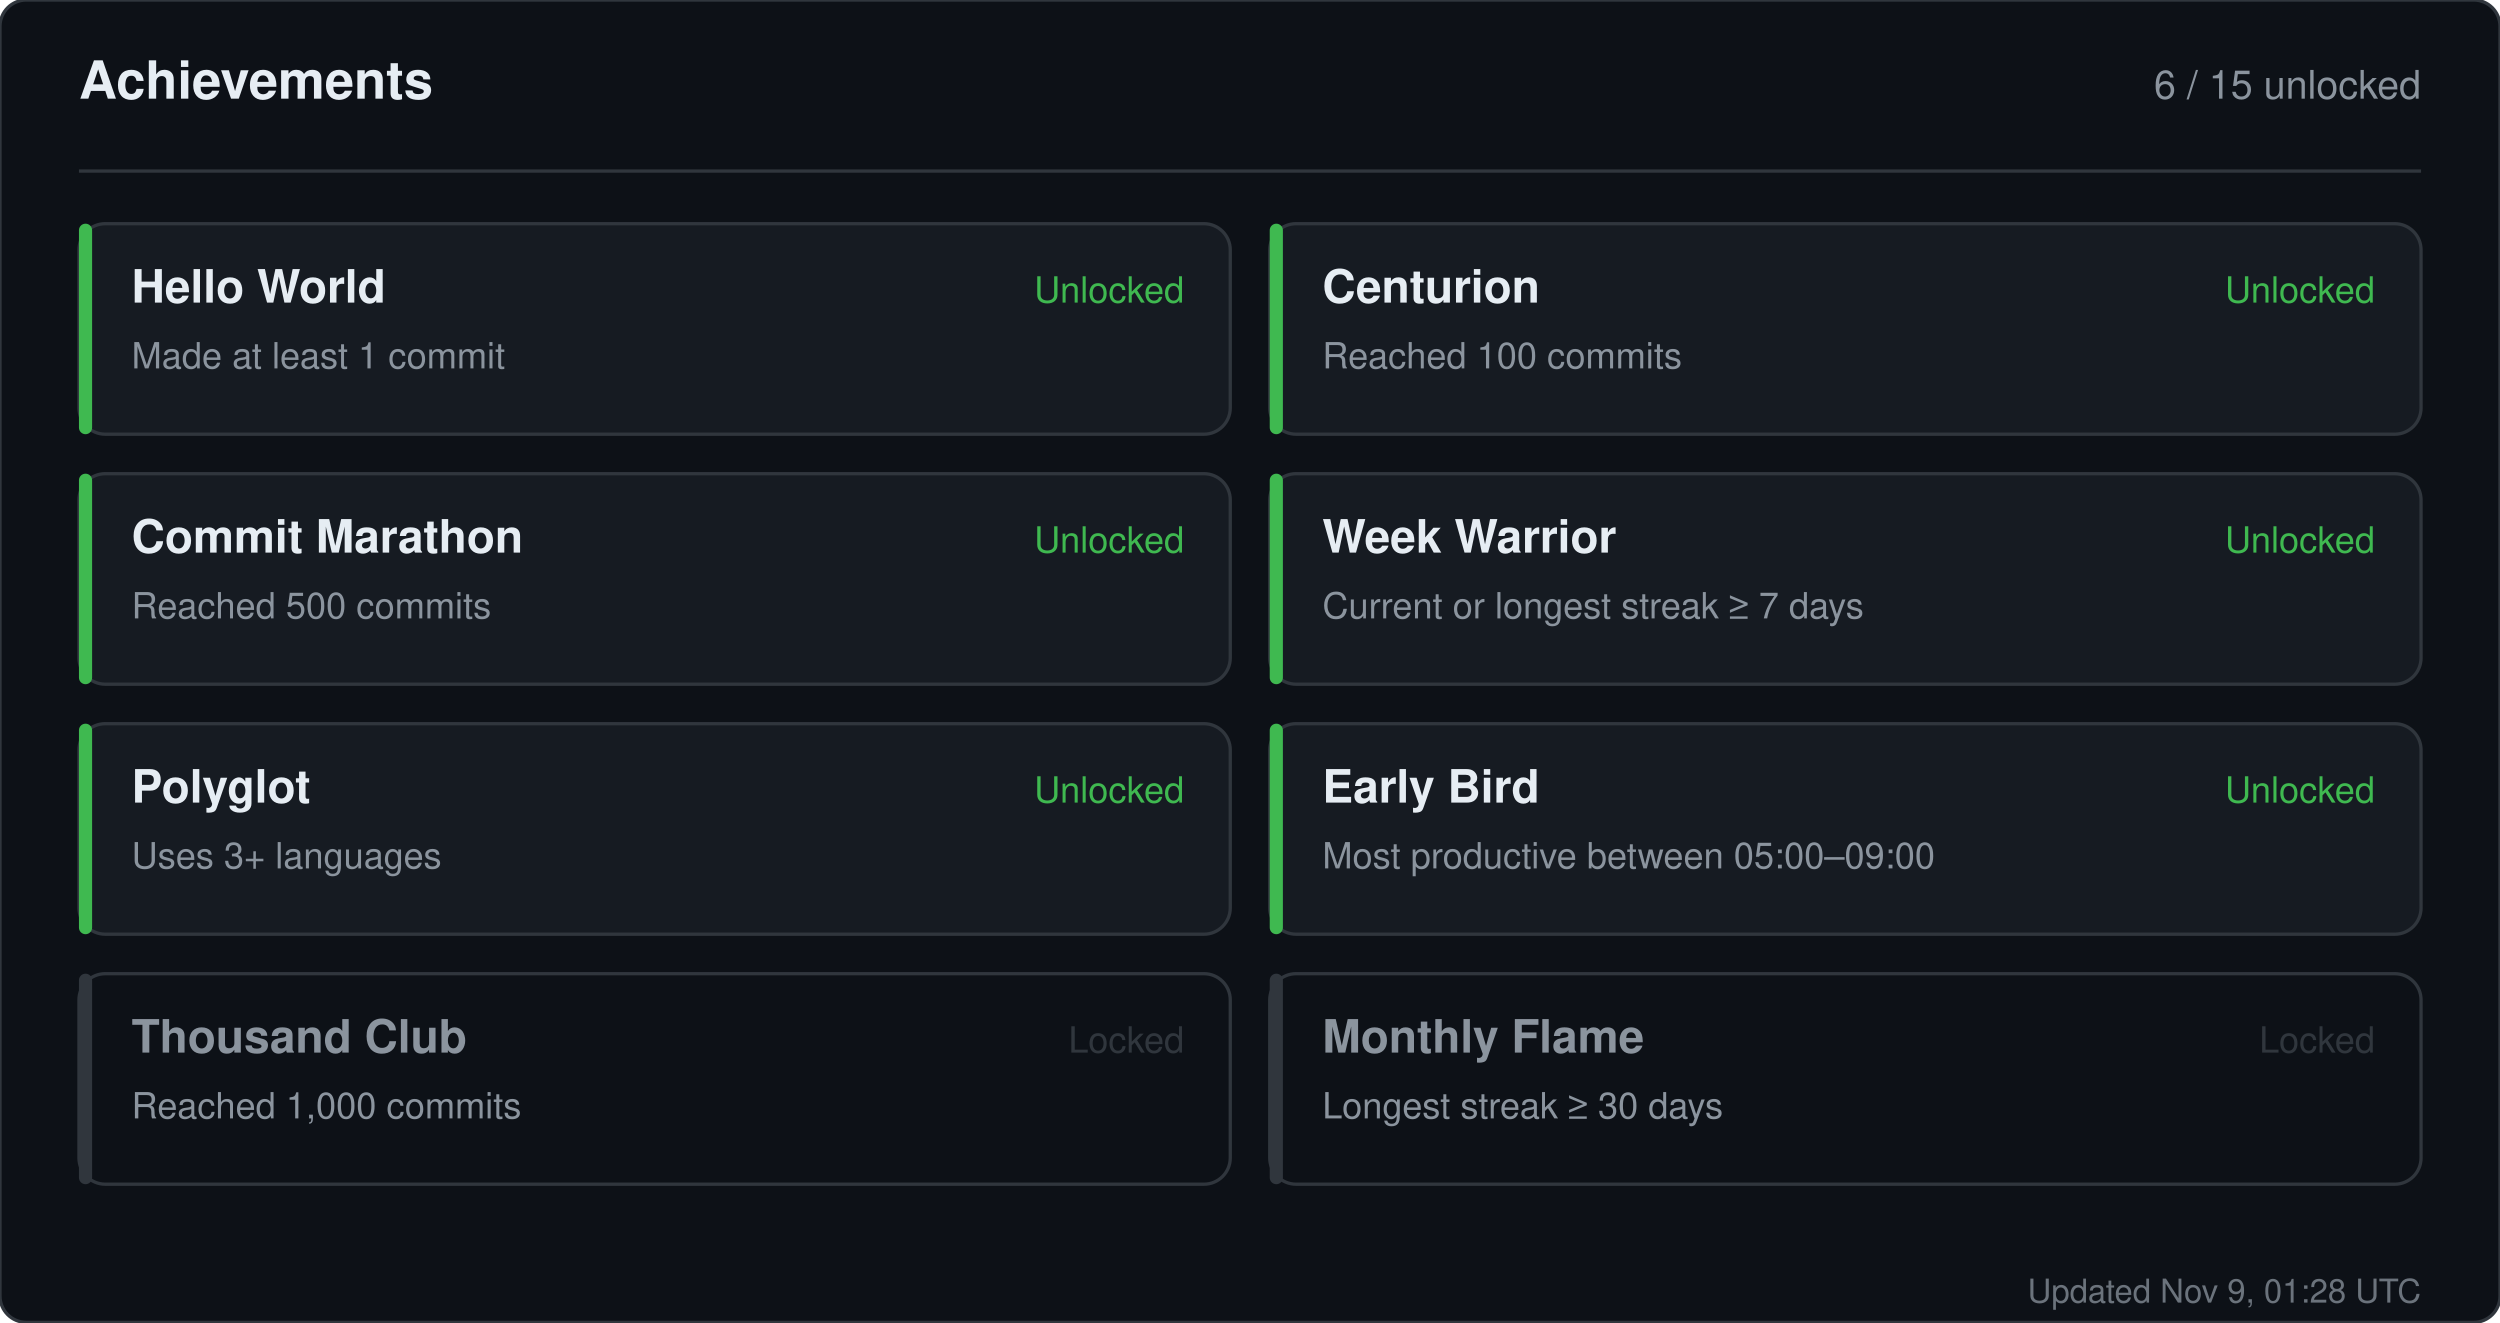
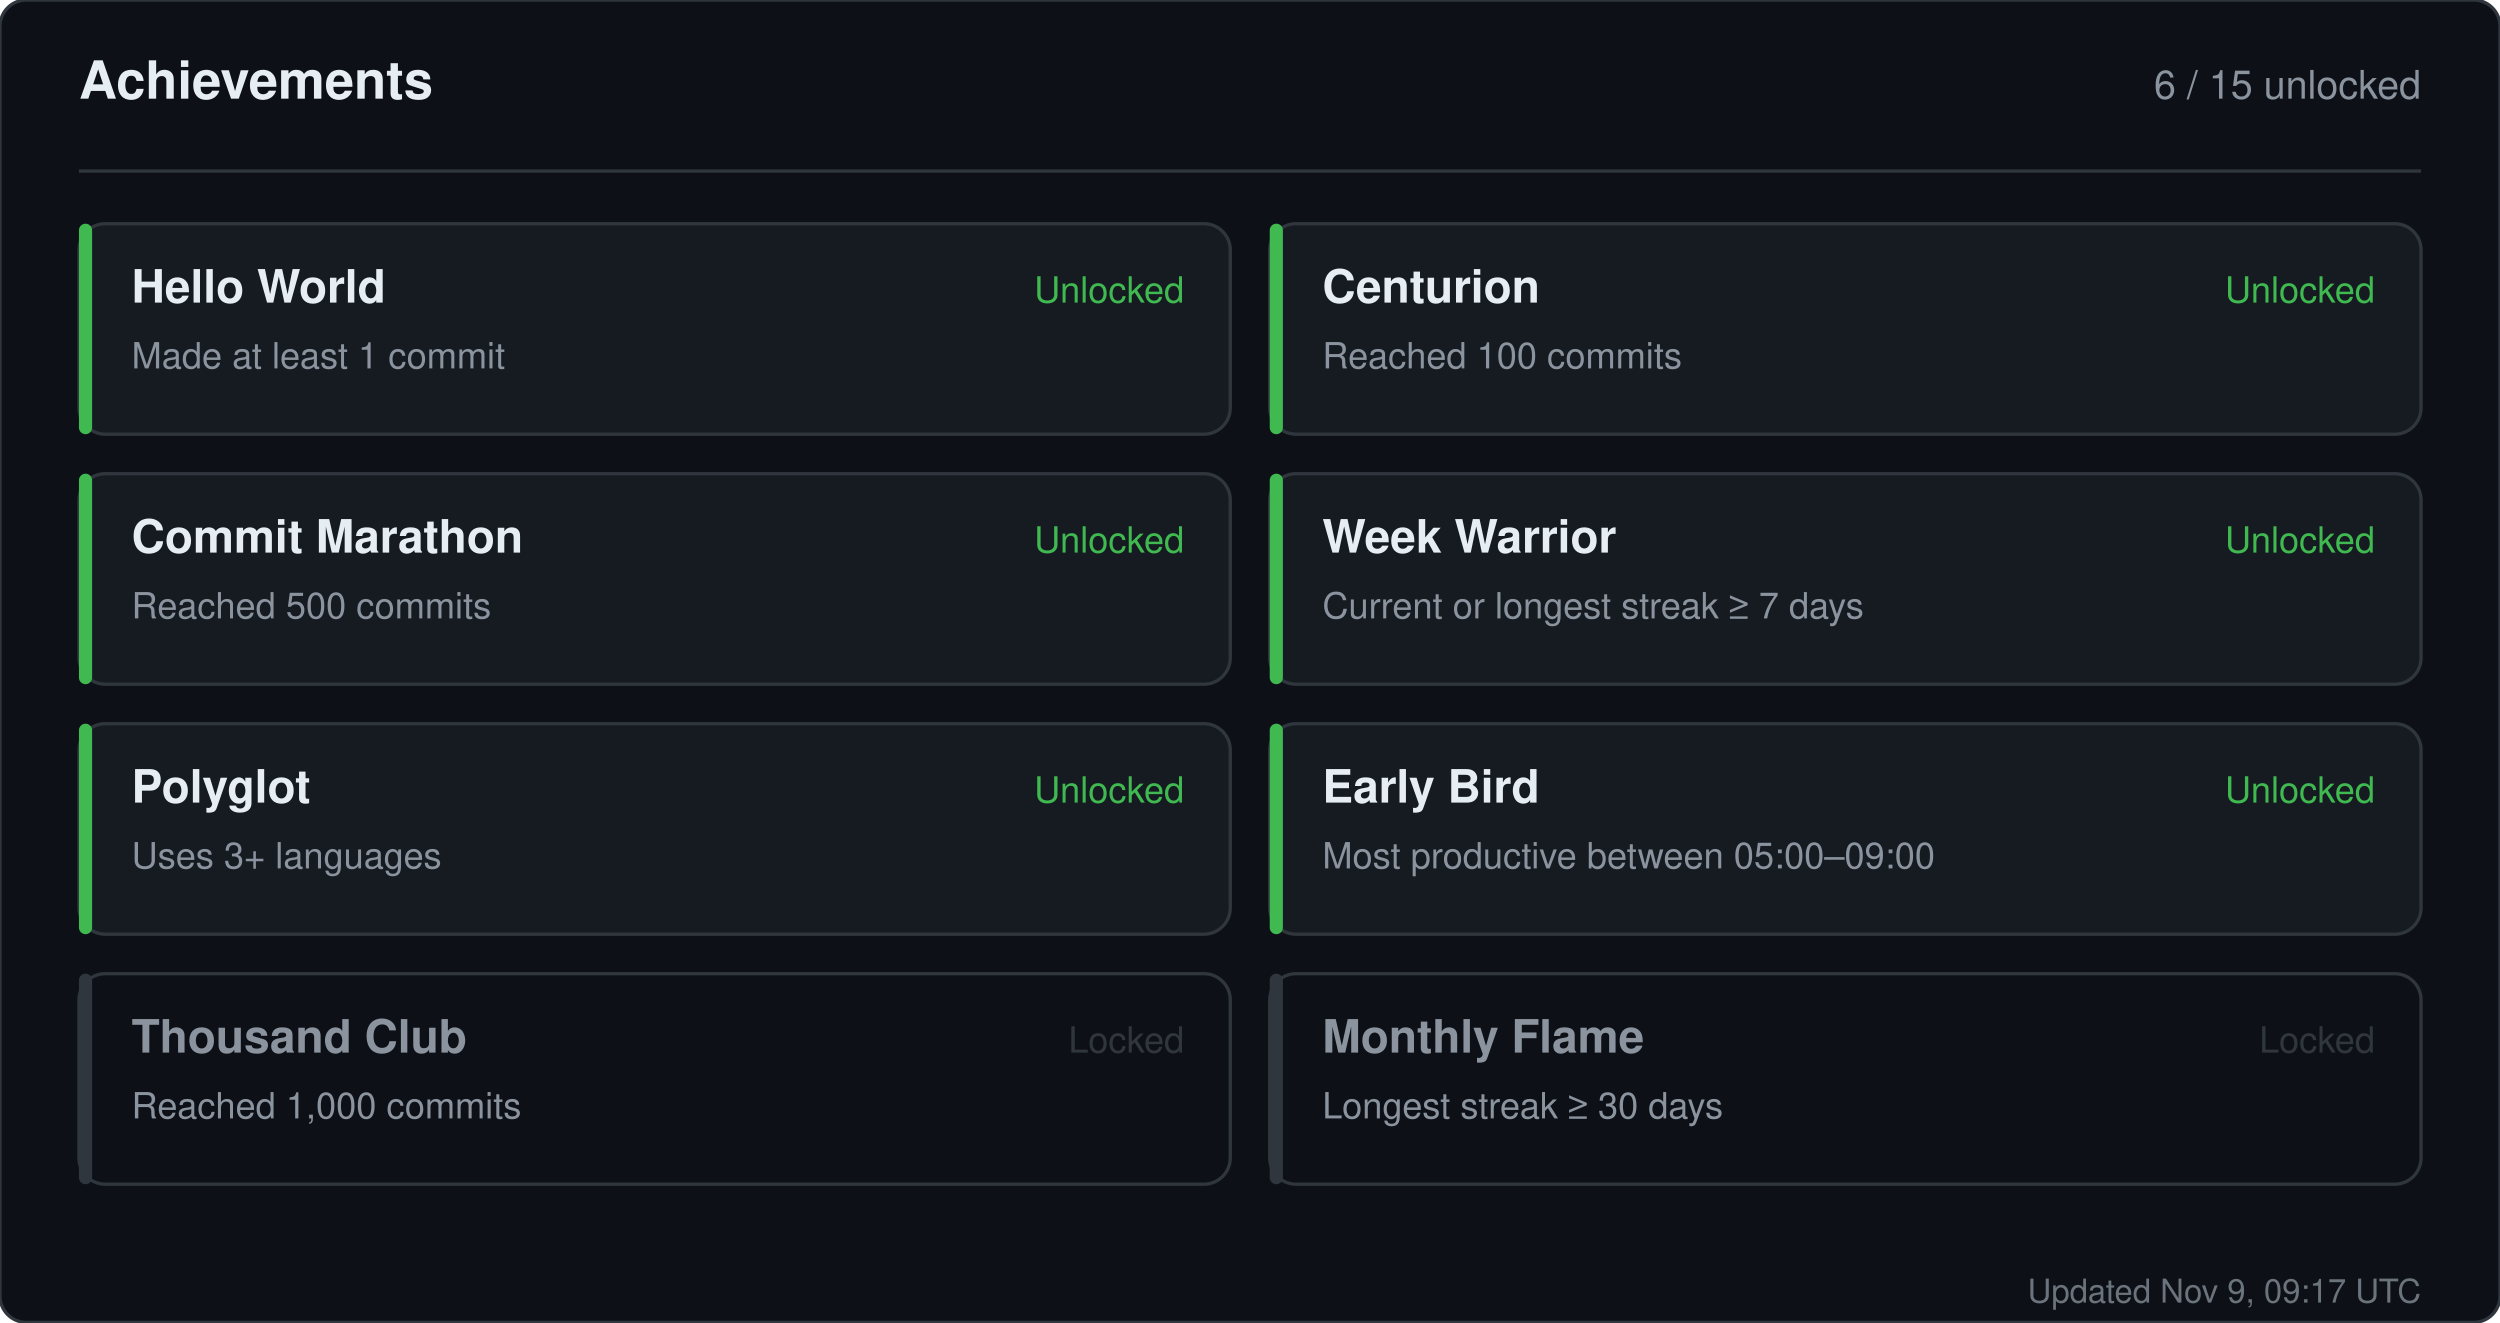
<svg xmlns="http://www.w3.org/2000/svg" width="760" height="402" viewBox="0 0 760 402" role="img" aria-label="Achievements for sandiirawan12">
  <rect width="760" height="402" rx="8" fill="#0d1117" stroke="#30363d" />
  <g font-family="-apple-system, BlinkMacSystemFont, Segoe UI, Helvetica, Arial, sans-serif">
    <text x="24" y="30" fill="#e6edf3" font-size="16" font-weight="700">Achievements</text>
    <text x="736" y="30" fill="#8b949e" font-size="12" text-anchor="end">6 / 15 unlocked</text>
    <line x1="24" y1="52" x2="736" y2="52" stroke="#30363d" />
    <rect x="24" y="68" width="350" height="64" rx="8" fill="#161b22" stroke="#30363d" />
    <rect x="24" y="68" width="4" height="64" rx="2" fill="#3fb950" />
    <text x="40" y="92" fill="#e6edf3" font-size="14" font-weight="700">Hello World</text>
    <text x="40" y="112" fill="#8b949e" font-size="11">Made at least 1 commit</text>
    <text x="360" y="92" fill="#3fb950" font-size="11" text-anchor="end">Unlocked</text>
    <rect x="386" y="68" width="350" height="64" rx="8" fill="#161b22" stroke="#30363d" />
    <rect x="386" y="68" width="4" height="64" rx="2" fill="#3fb950" />
    <text x="402" y="92" fill="#e6edf3" font-size="14" font-weight="700">Centurion</text>
    <text x="402" y="112" fill="#8b949e" font-size="11">Reached 100 commits</text>
    <text x="722" y="92" fill="#3fb950" font-size="11" text-anchor="end">Unlocked</text>
    <rect x="24" y="144" width="350" height="64" rx="8" fill="#161b22" stroke="#30363d" />
    <rect x="24" y="144" width="4" height="64" rx="2" fill="#3fb950" />
    <text x="40" y="168" fill="#e6edf3" font-size="14" font-weight="700">Commit Marathon</text>
    <text x="40" y="188" fill="#8b949e" font-size="11">Reached 500 commits</text>
    <text x="360" y="168" fill="#3fb950" font-size="11" text-anchor="end">Unlocked</text>
    <rect x="386" y="144" width="350" height="64" rx="8" fill="#161b22" stroke="#30363d" />
    <rect x="386" y="144" width="4" height="64" rx="2" fill="#3fb950" />
    <text x="402" y="168" fill="#e6edf3" font-size="14" font-weight="700">Week Warrior</text>
    <text x="402" y="188" fill="#8b949e" font-size="11">Current or longest streak ≥ 7 days</text>
    <text x="722" y="168" fill="#3fb950" font-size="11" text-anchor="end">Unlocked</text>
    <rect x="24" y="220" width="350" height="64" rx="8" fill="#161b22" stroke="#30363d" />
    <rect x="24" y="220" width="4" height="64" rx="2" fill="#3fb950" />
    <text x="40" y="244" fill="#e6edf3" font-size="14" font-weight="700">Polyglot</text>
    <text x="40" y="264" fill="#8b949e" font-size="11">Uses 3+ languages</text>
    <text x="360" y="244" fill="#3fb950" font-size="11" text-anchor="end">Unlocked</text>
    <rect x="386" y="220" width="350" height="64" rx="8" fill="#161b22" stroke="#30363d" />
    <rect x="386" y="220" width="4" height="64" rx="2" fill="#3fb950" />
    <text x="402" y="244" fill="#e6edf3" font-size="14" font-weight="700">Early Bird</text>
    <text x="402" y="264" fill="#8b949e" font-size="11">Most productive between 05:00–09:00</text>
    <text x="722" y="244" fill="#3fb950" font-size="11" text-anchor="end">Unlocked</text>
    <rect x="24" y="296" width="350" height="64" rx="8" fill="#0d1117" stroke="#30363d" />
    <rect x="24" y="296" width="4" height="64" rx="2" fill="#30363d" />
    <text x="40" y="320" fill="#8b949e" font-size="14" font-weight="700">Thousand Club</text>
    <text x="40" y="340" fill="#8b949e" font-size="11">Reached 1,000 commits</text>
    <text x="360" y="320" fill="#30363d" font-size="11" text-anchor="end">Locked</text>
    <rect x="386" y="296" width="350" height="64" rx="8" fill="#0d1117" stroke="#30363d" />
    <rect x="386" y="296" width="4" height="64" rx="2" fill="#30363d" />
    <text x="402" y="320" fill="#8b949e" font-size="14" font-weight="700">Monthly Flame</text>
    <text x="402" y="340" fill="#8b949e" font-size="11">Longest streak ≥ 30 days</text>
    <text x="722" y="320" fill="#30363d" font-size="11" text-anchor="end">Locked</text>
-     <text x="736" y="396" fill="#8b949e" font-size="10" text-anchor="end" opacity="0.75">Updated Nov 9, 01:28 UTC</text>
+     <text x="736" y="396" fill="#8b949e" font-size="10" text-anchor="end" opacity="0.75">Updated Nov 9, 09:17 UTC</text>
  </g>
</svg>
